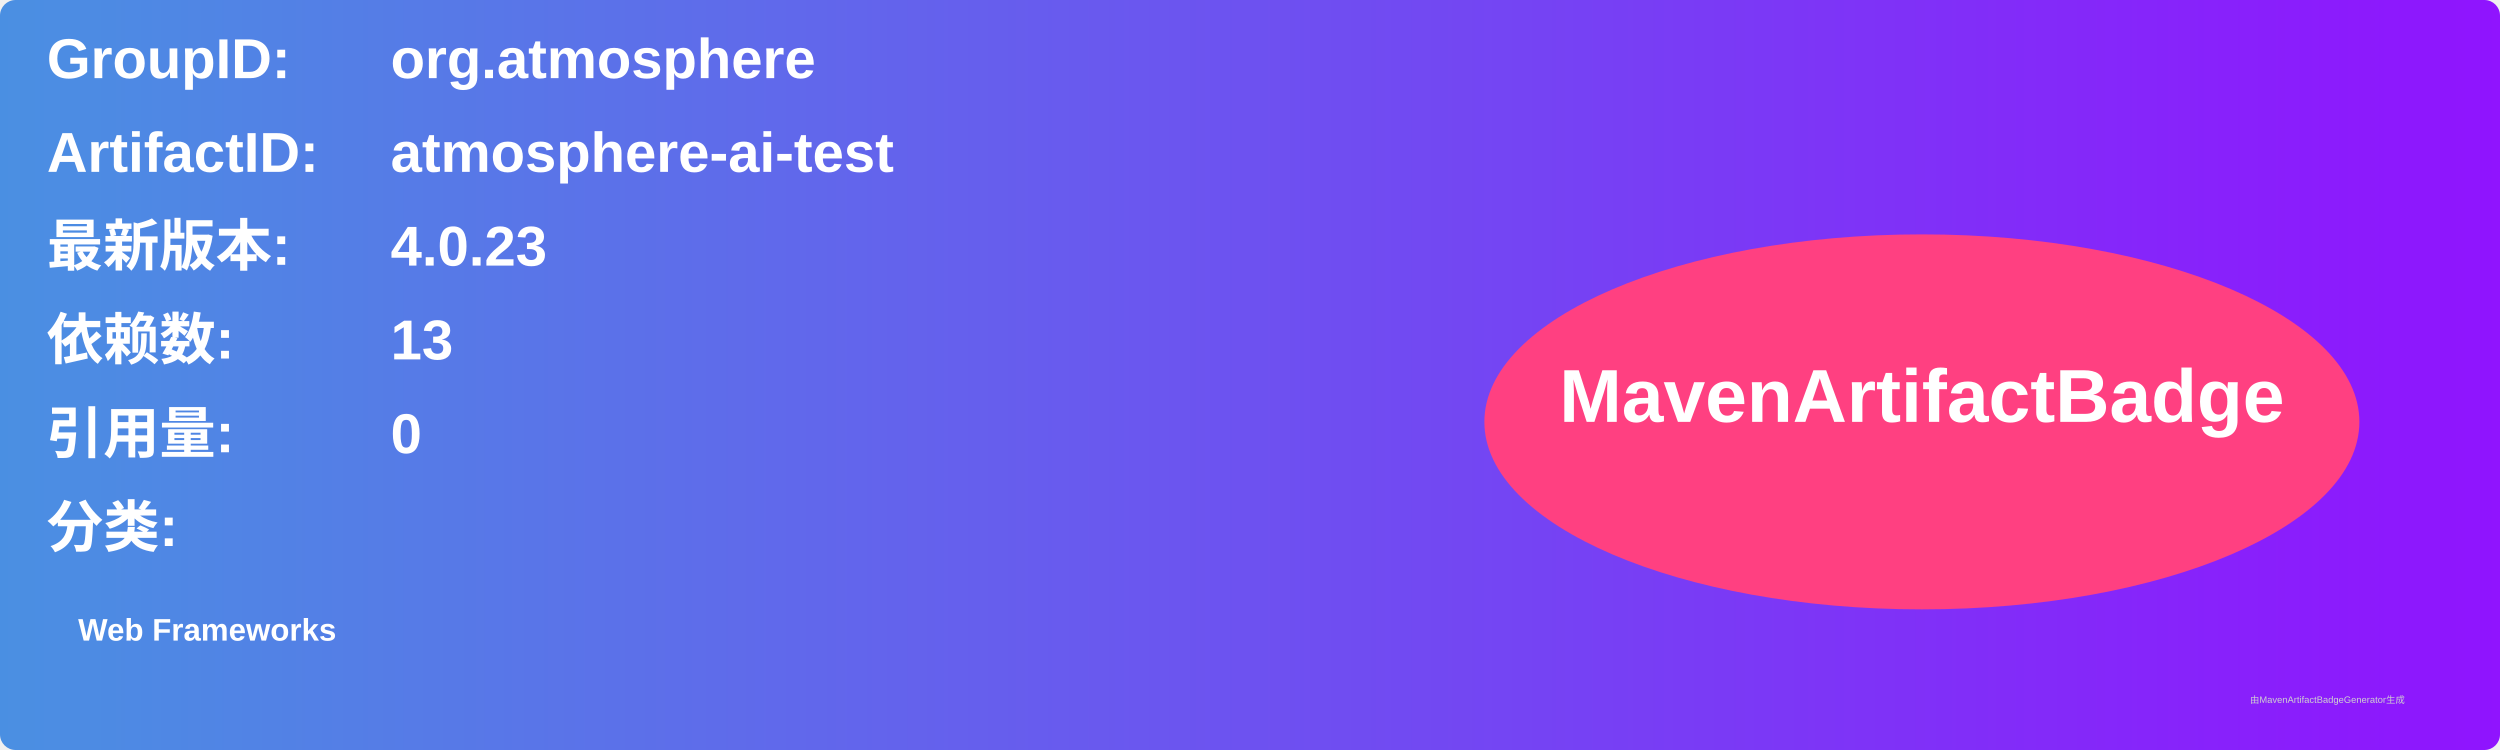
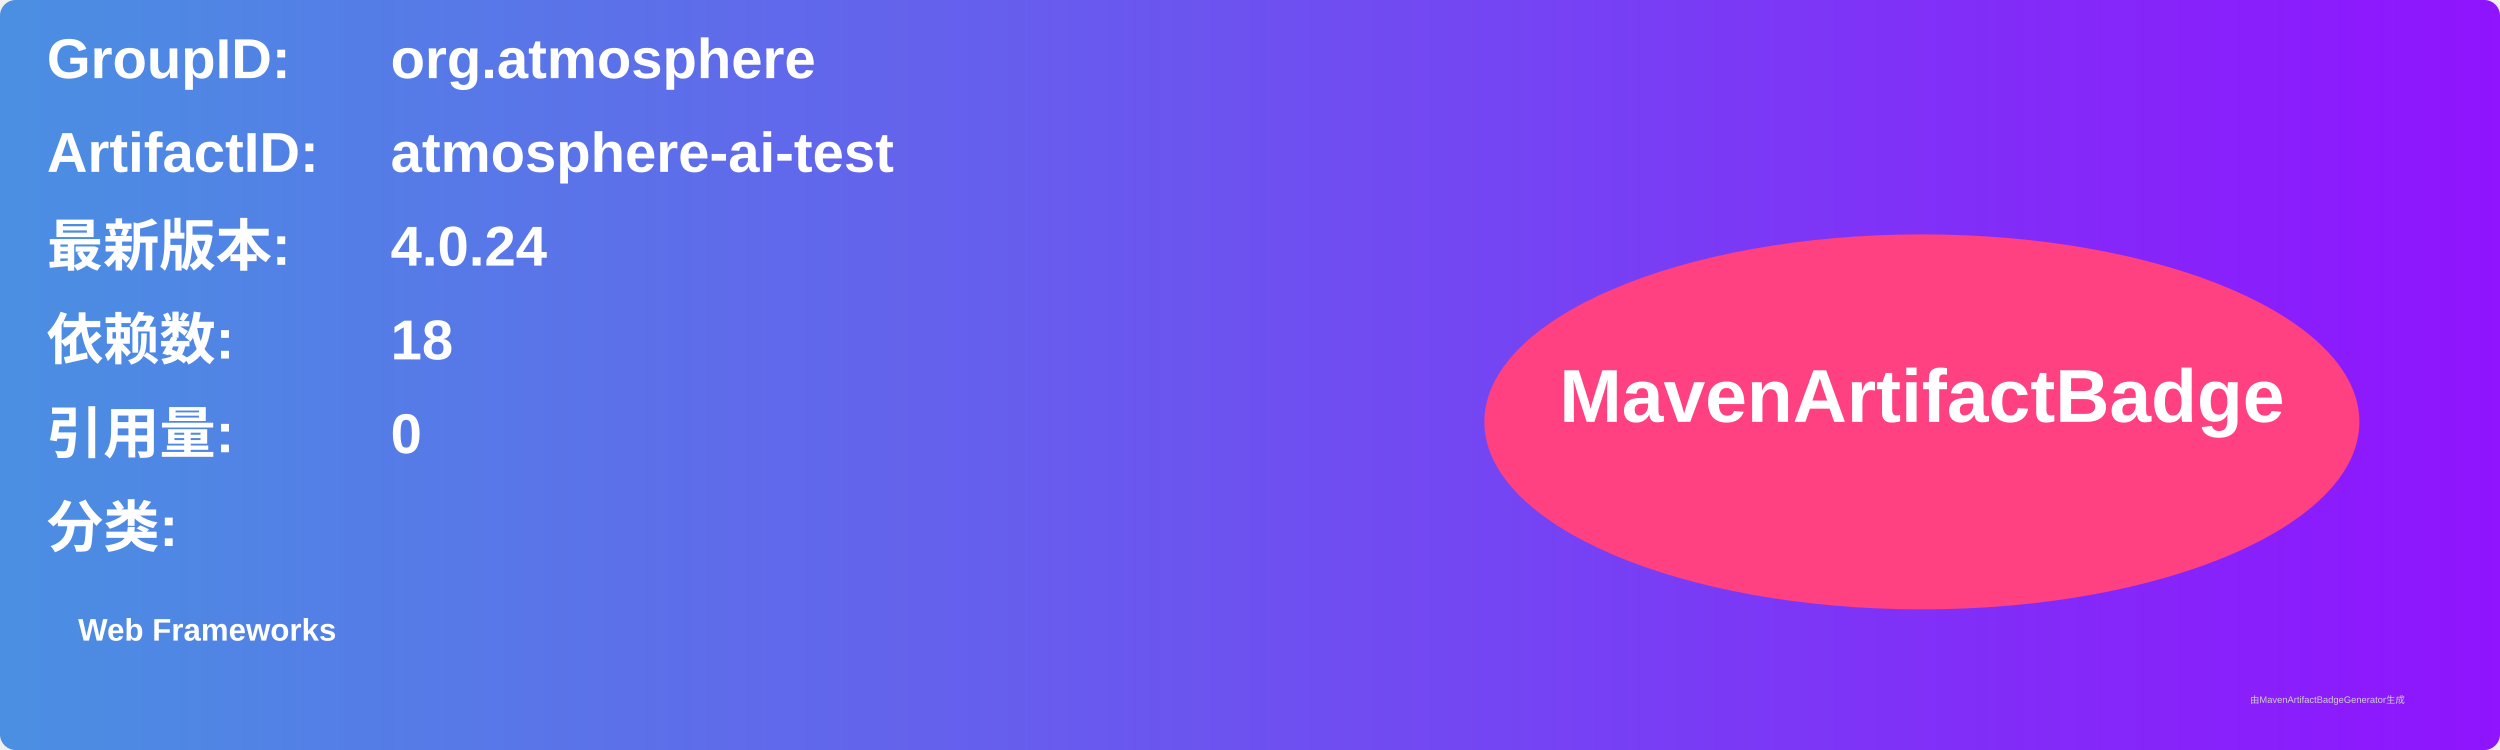
<svg xmlns="http://www.w3.org/2000/svg" width="800" height="240" viewBox="0 0 800 240">
  <linearGradient id="grad" x1="0%" y1="0%" x2="100%" y2="0%">
    <stop offset="0%" stop-color="#4a90e2" />
    <stop offset="100%" stop-color="#9013fe" />
  </linearGradient>
  <rect width="100%" height="100%" rx="5" ry="5" fill="url(#grad)" />
  <g transform="translate(15, 15)">
    <text x="0" y="10" font-family="Arial" font-size="18" fill="white" font-weight="bold" width="260">GroupID:</text>
    <text x="110" y="10" font-family="Arial" font-size="18" fill="white" font-weight="bold" width="460">org.atmosphere</text>
    <text x="0" y="40" font-family="Arial" font-size="18" fill="white" font-weight="bold" width="260">ArtifactID:</text>
    <text x="110" y="40" font-family="Arial" font-size="18" fill="white" font-weight="bold" width="460">atmosphere-ai-test</text>
    <text x="0" y="70" font-family="Arial" font-size="18" fill="white" font-weight="bold">最新版本:</text>
    <text x="110" y="70" font-family="Arial" font-size="18" fill="white" font-weight="bold">
-       <tspan font-weight="bold">4.0.23</tspan>
+       <tspan font-weight="bold">4.0.24</tspan>
    </text>
    <text x="0" y="100" font-family="Arial" font-size="18" fill="white" font-weight="bold">依赖数: </text>
    <text x="110" y="100" font-family="Arial" font-size="18" fill="white">
-       <tspan font-weight="bold">13</tspan>
+       <tspan font-weight="bold">18</tspan>
    </text>
    <text x="0" y="130" font-family="Arial" font-size="18" fill="white" font-weight="bold">引用量: </text>
    <text x="110" y="130" font-family="Arial" font-size="18" fill="white">
      <tspan font-weight="bold">0</tspan>
    </text>
    <text x="0" y="160" font-family="Arial" font-size="18" fill="white" font-weight="bold">分类:</text>
    <text x="10" y="190" font-family="Arial" font-size="10" fill="white">
      <tspan font-weight="bold">Web Frameworks</tspan>
    </text>
    <ellipse cx="600" cy="120" rx="140" ry="60" fill="#ff4081" />
    <text x="600" y="120" text-anchor="middle" font-family="Arial" font-size="24" fill="white" font-weight="bold">MavenArtifactBadge</text>
  </g>
  <text x="720" y="225" font-family="Arial" font-size="3" fill="#d0d0d0">由MavenArtifactBadgeGenerator生成</text>
</svg>
